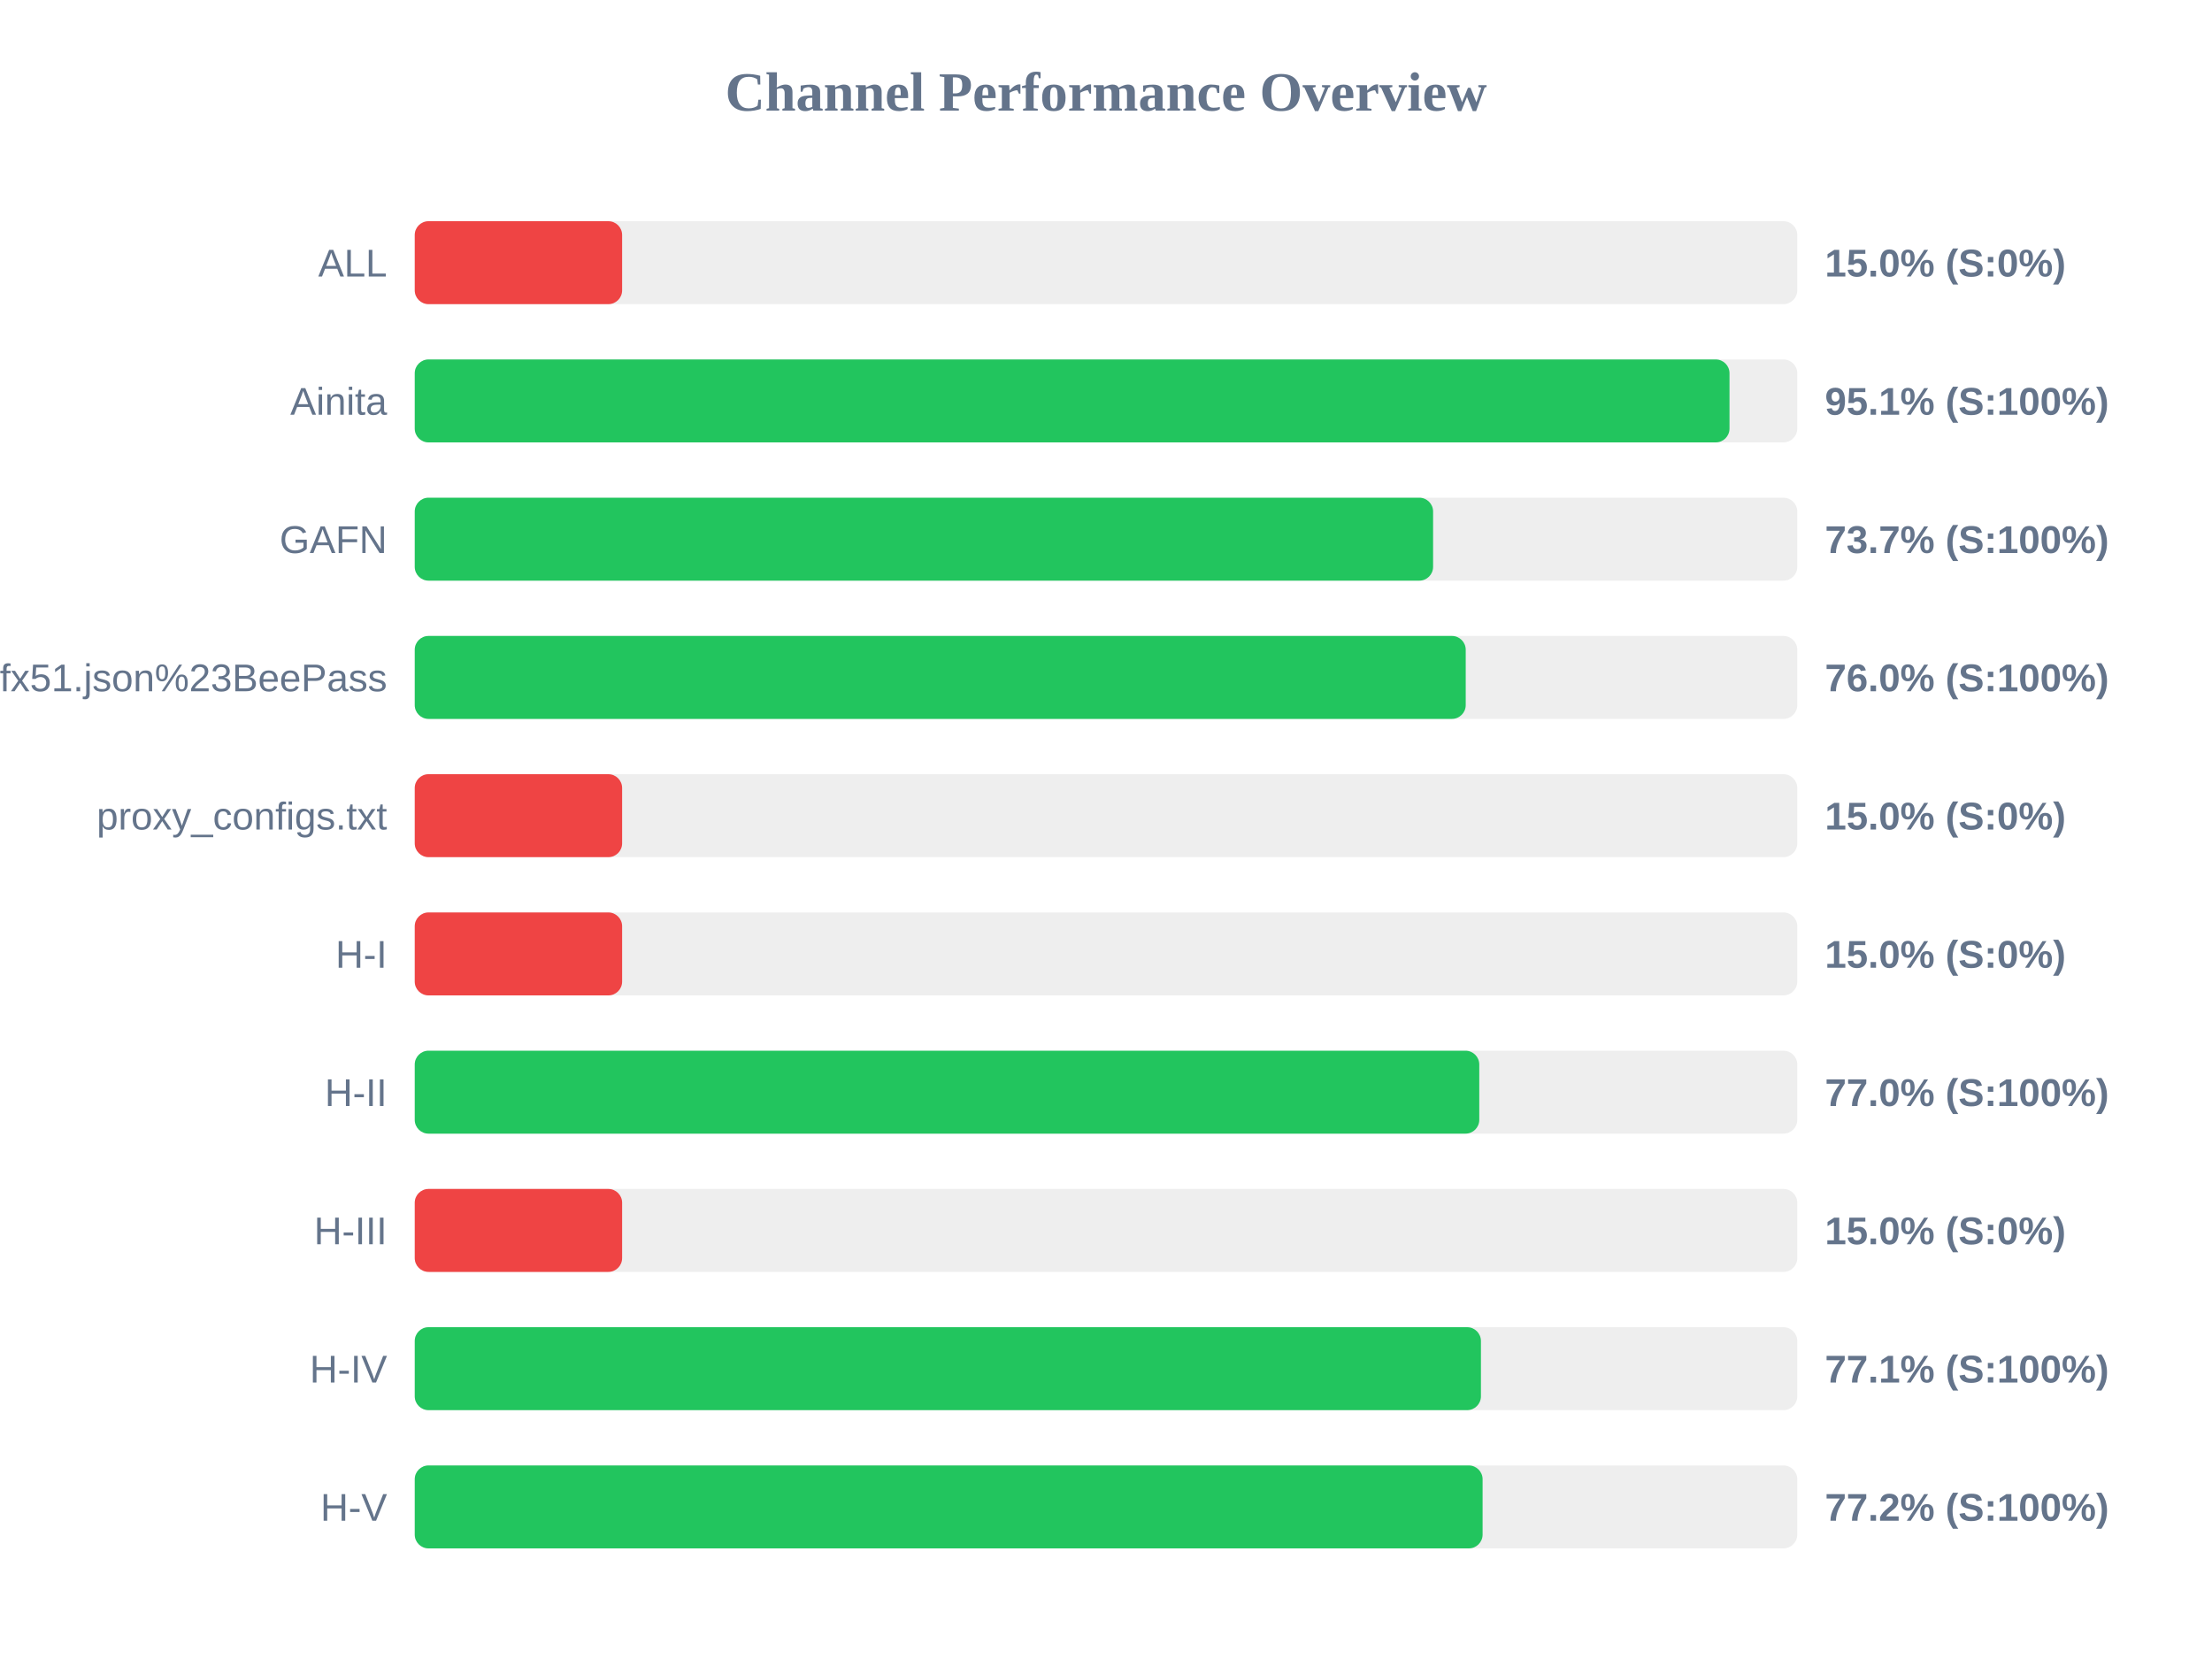
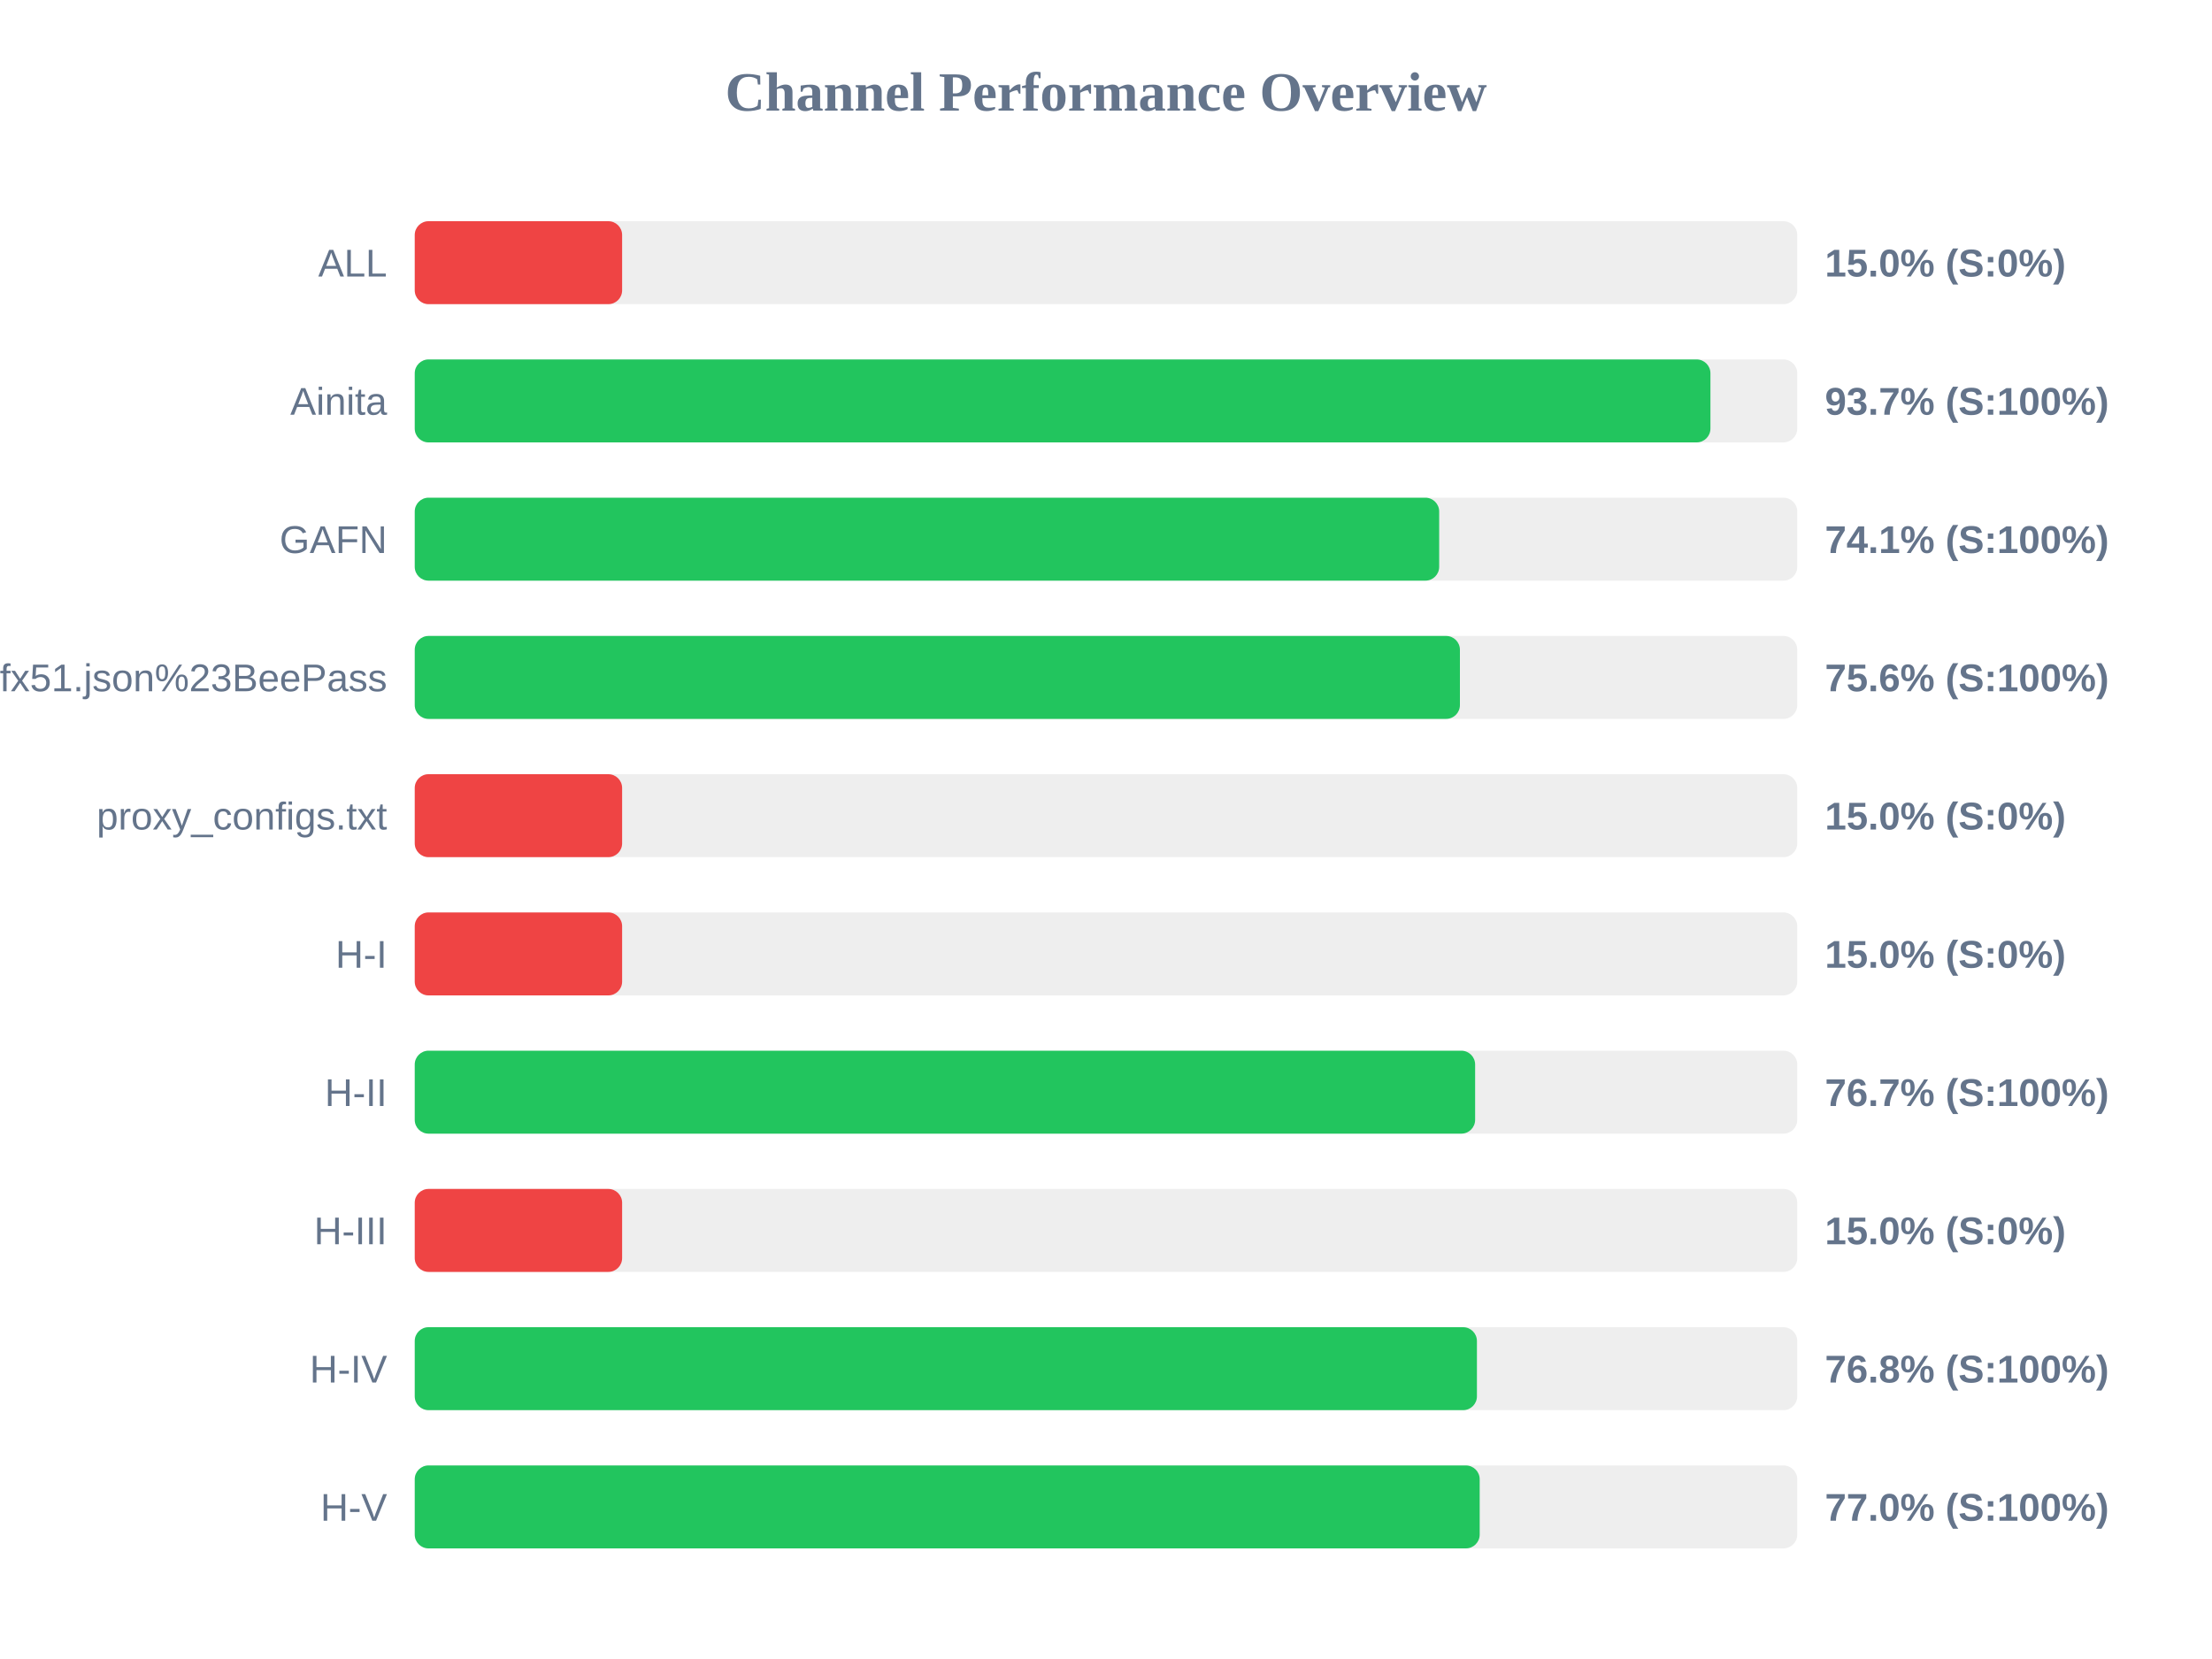
<svg xmlns="http://www.w3.org/2000/svg" width="800" height="600" version="1.1">
  <style>
        .row { font: 14px Arial; fill: #64748b; }
        .score { font: bold 14px Arial; fill: #64748b; }
    </style>
  <text x="400" y="40" text-anchor="middle" font-size="20px" font-weight="bold" fill="#64748b">Channel Performance Overview</text>
  <rect x="150" y="80" width="500" height="30" fill="#eee" rx="5" />
  <rect x="150" y="80" width="75.0" height="30" fill="#ef4444" rx="5" />
  <text x="140" y="100" text-anchor="end" class="row">ALL</text>
  <text x="660" y="100" text-anchor="start" class="score">15.0% (S:0%)</text>
  <rect x="150" y="130" width="500" height="30" fill="#eee" rx="5" />
-   <rect x="150" y="130" width="475.5" height="30" fill="#22c55e" rx="5" />
+   <rect x="150" y="130" width="468.6" height="30" fill="#22c55e" rx="5" />
  <text x="140" y="150" text-anchor="end" class="row">Ainita</text>
-   <text x="660" y="150" text-anchor="start" class="score">95.1% (S:100%)</text>
+   <text x="660" y="150" text-anchor="start" class="score">93.7% (S:100%)</text>
  <rect x="150" y="180" width="500" height="30" fill="#eee" rx="5" />
-   <rect x="150" y="180" width="368.3" height="30" fill="#22c55e" rx="5" />
+   <rect x="150" y="180" width="370.5" height="30" fill="#22c55e" rx="5" />
  <text x="140" y="200" text-anchor="end" class="row">GAFN</text>
-   <text x="660" y="200" text-anchor="start" class="score">73.7% (S:100%)</text>
+   <text x="660" y="200" text-anchor="start" class="score">74.1% (S:100%)</text>
  <rect x="150" y="230" width="500" height="30" fill="#eee" rx="5" />
-   <rect x="150" y="230" width="380.1" height="30" fill="#22c55e" rx="5" />
+   <rect x="150" y="230" width="378.0" height="30" fill="#22c55e" rx="5" />
  <text x="140" y="250" text-anchor="end" class="row">sub?s=ssconf%3A%2F%2Fs3.amazonaws.com%2Fbeedynconprd%2Fzf38bv6oxi1nv3wfkpmxyfl8yj5fargza3foantoalu16vznl0ckxx7bgf1ufx51.json%23BeePass</text>
-   <text x="660" y="250" text-anchor="start" class="score">76.0% (S:100%)</text>
+   <text x="660" y="250" text-anchor="start" class="score">75.6% (S:100%)</text>
  <rect x="150" y="280" width="500" height="30" fill="#eee" rx="5" />
  <rect x="150" y="280" width="75.0" height="30" fill="#ef4444" rx="5" />
  <text x="140" y="300" text-anchor="end" class="row">proxy_configs.txt</text>
  <text x="660" y="300" text-anchor="start" class="score">15.0% (S:0%)</text>
  <rect x="150" y="330" width="500" height="30" fill="#eee" rx="5" />
  <rect x="150" y="330" width="75.0" height="30" fill="#ef4444" rx="5" />
  <text x="140" y="350" text-anchor="end" class="row">H-I</text>
  <text x="660" y="350" text-anchor="start" class="score">15.0% (S:0%)</text>
  <rect x="150" y="380" width="500" height="30" fill="#eee" rx="5" />
-   <rect x="150" y="380" width="385.0" height="30" fill="#22c55e" rx="5" />
+   <rect x="150" y="380" width="383.5" height="30" fill="#22c55e" rx="5" />
  <text x="140" y="400" text-anchor="end" class="row">H-II</text>
-   <text x="660" y="400" text-anchor="start" class="score">77.0% (S:100%)</text>
+   <text x="660" y="400" text-anchor="start" class="score">76.7% (S:100%)</text>
  <rect x="150" y="430" width="500" height="30" fill="#eee" rx="5" />
  <rect x="150" y="430" width="75.0" height="30" fill="#ef4444" rx="5" />
  <text x="140" y="450" text-anchor="end" class="row">H-III</text>
  <text x="660" y="450" text-anchor="start" class="score">15.0% (S:0%)</text>
  <rect x="150" y="480" width="500" height="30" fill="#eee" rx="5" />
-   <rect x="150" y="480" width="385.6" height="30" fill="#22c55e" rx="5" />
+   <rect x="150" y="480" width="384.15" height="30" fill="#22c55e" rx="5" />
  <text x="140" y="500" text-anchor="end" class="row">H-IV</text>
-   <text x="660" y="500" text-anchor="start" class="score">77.1% (S:100%)</text>
+   <text x="660" y="500" text-anchor="start" class="score">76.8% (S:100%)</text>
  <rect x="150" y="530" width="500" height="30" fill="#eee" rx="5" />
-   <rect x="150" y="530" width="386.2" height="30" fill="#22c55e" rx="5" />
+   <rect x="150" y="530" width="385.15" height="30" fill="#22c55e" rx="5" />
  <text x="140" y="550" text-anchor="end" class="row">H-V</text>
-   <text x="660" y="550" text-anchor="start" class="score">77.2% (S:100%)</text>
+   <text x="660" y="550" text-anchor="start" class="score">77.0% (S:100%)</text>
</svg>
